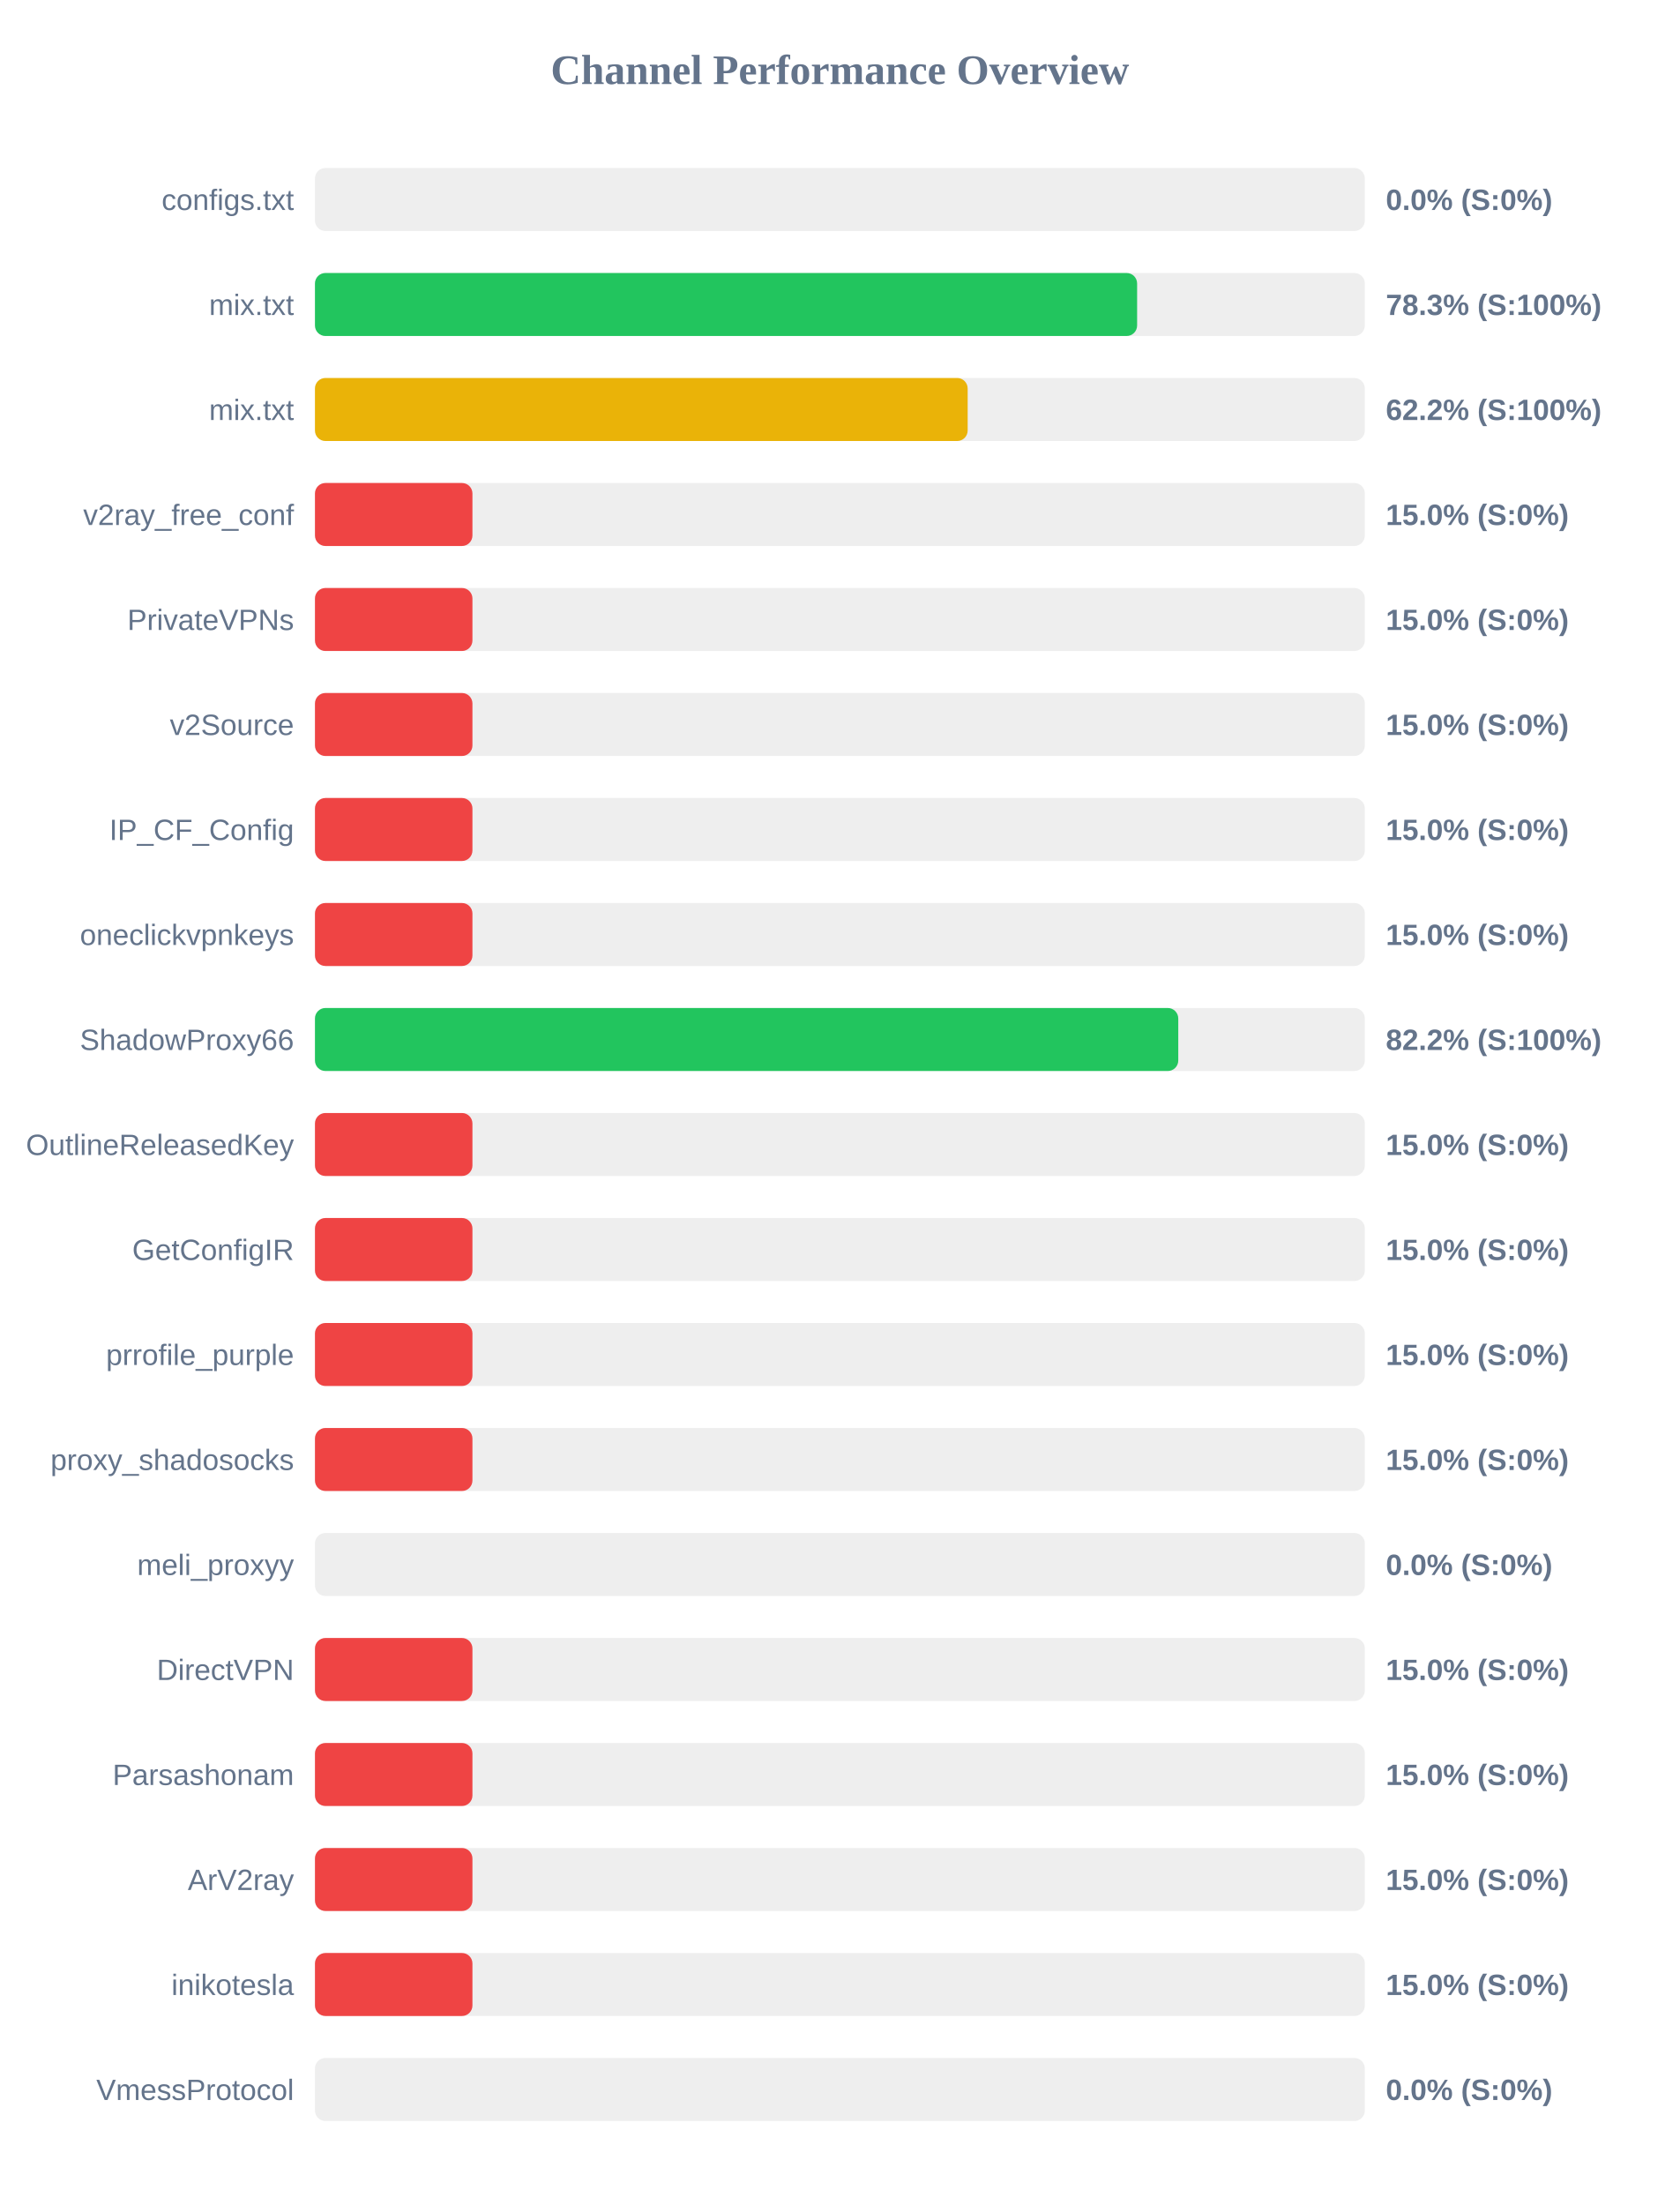
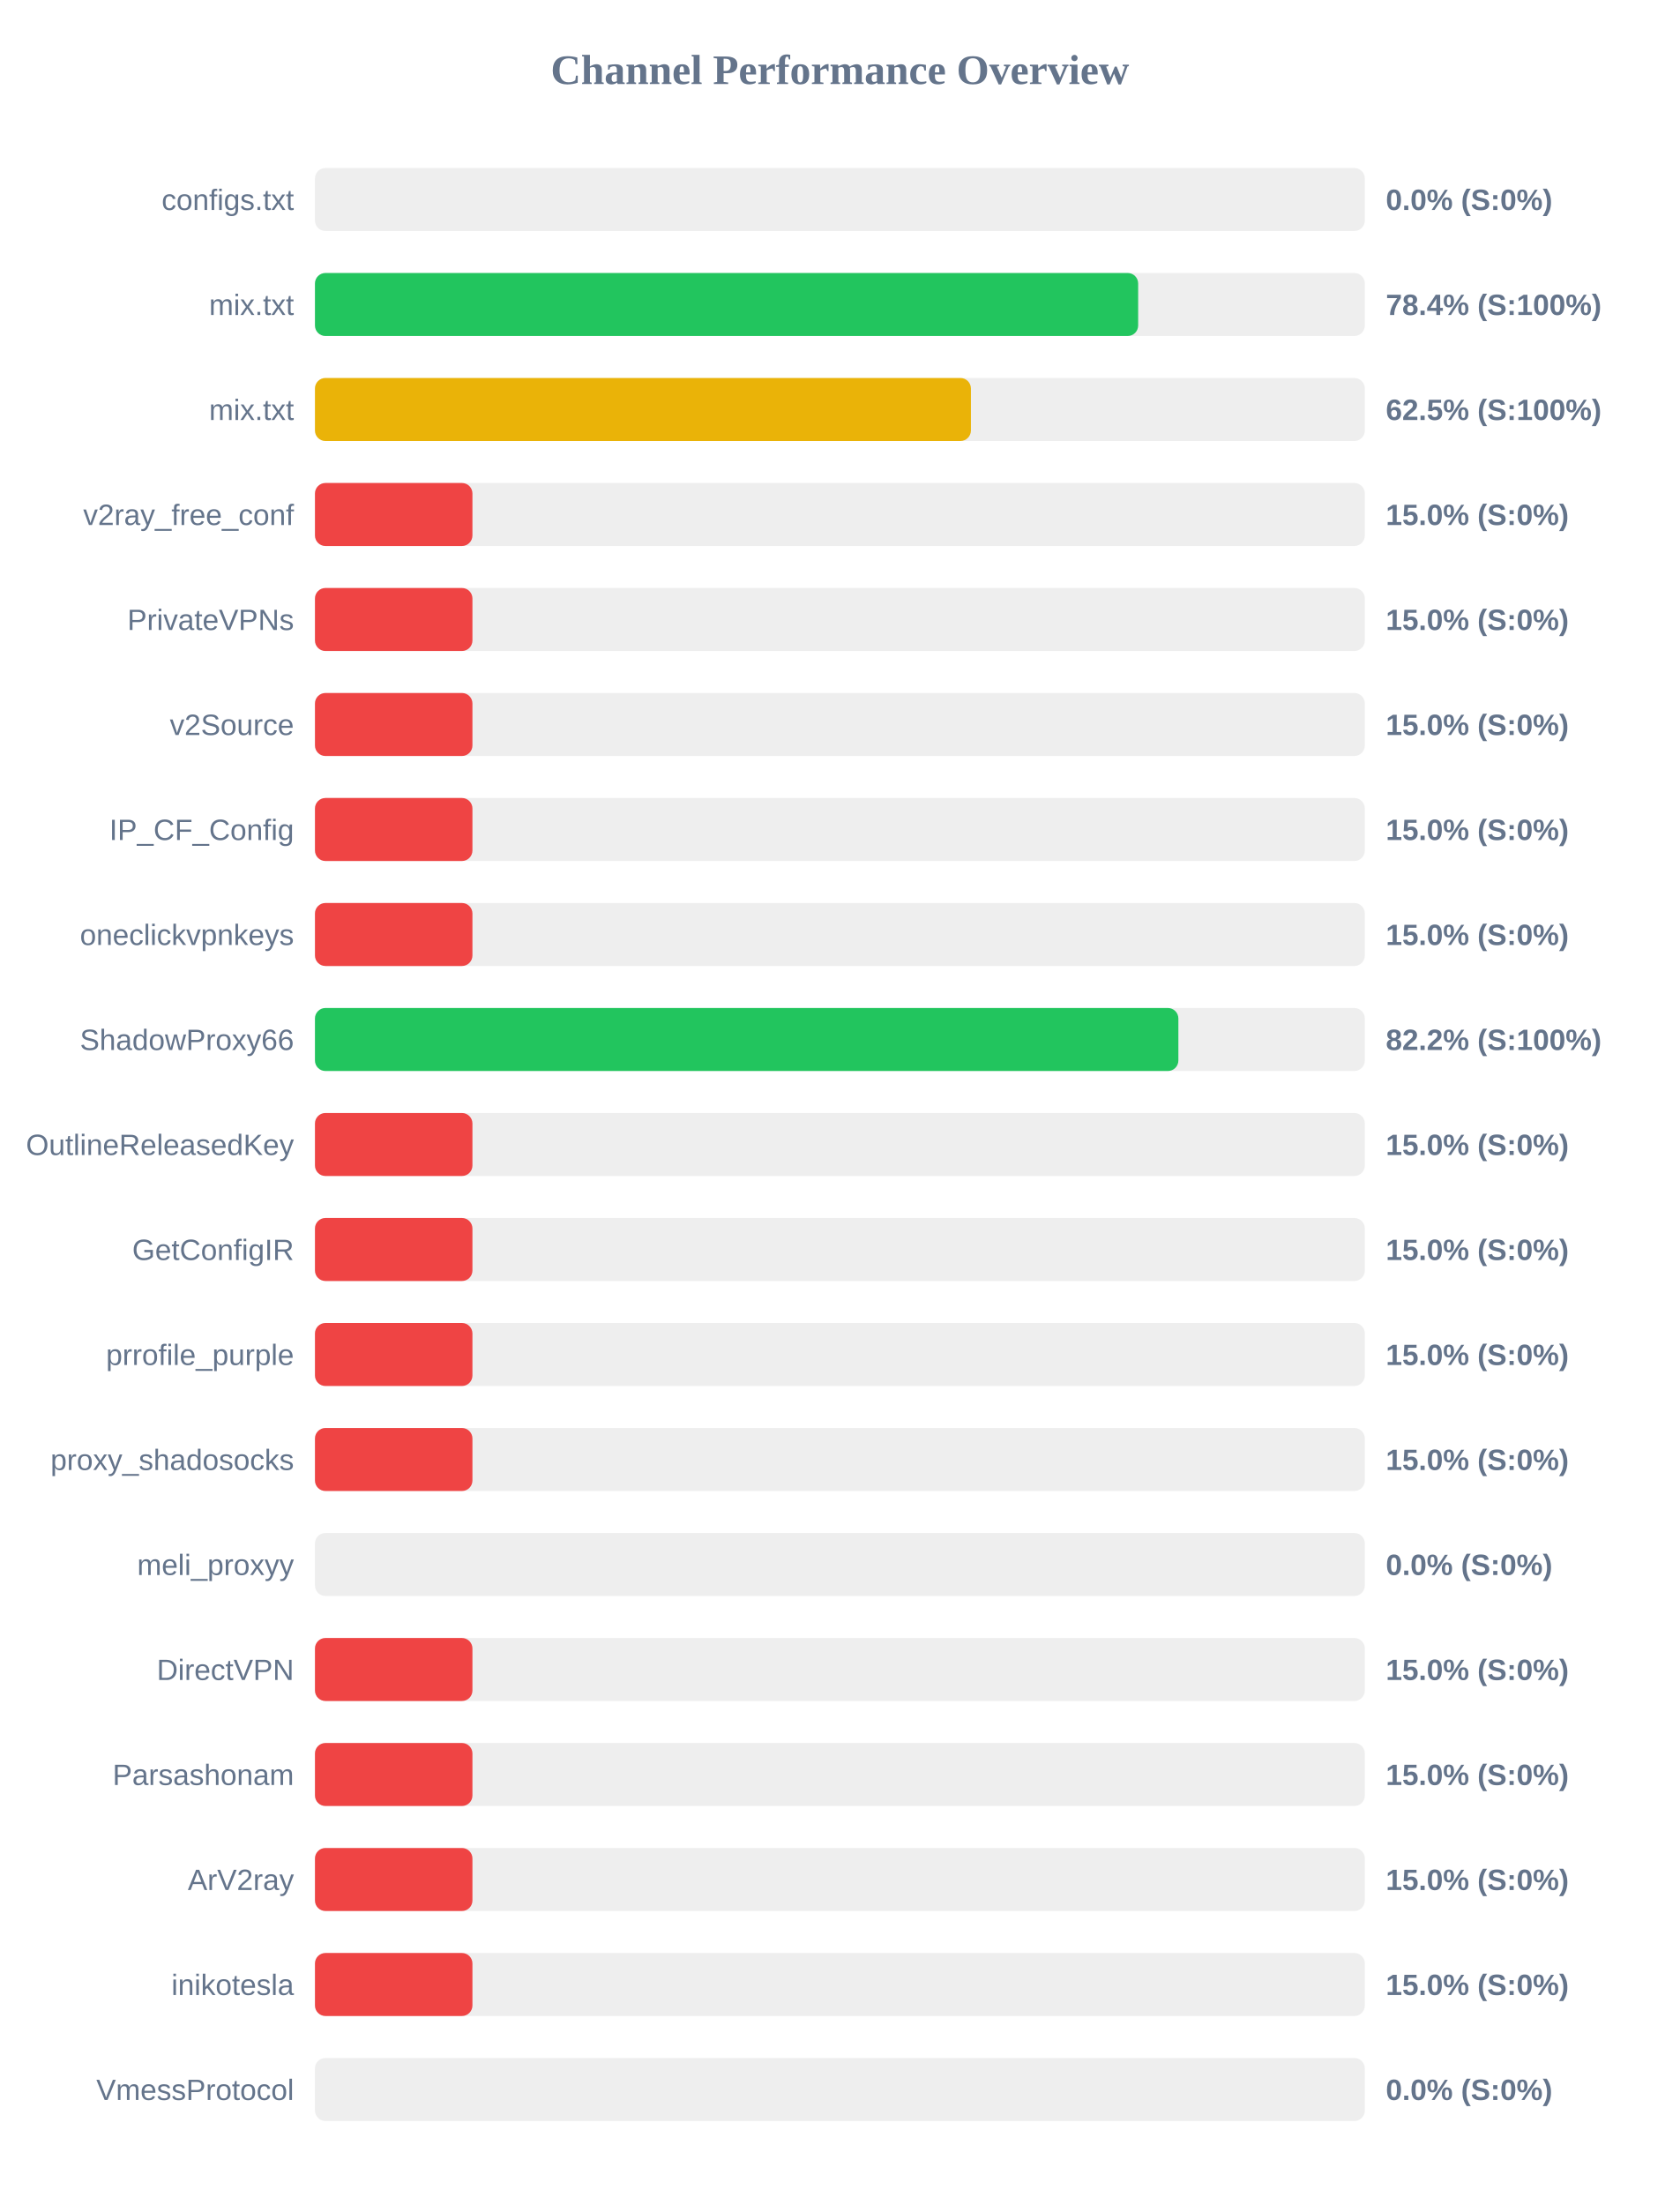
<svg xmlns="http://www.w3.org/2000/svg" width="800" height="1050" version="1.1">
  <style>
        .row { font: 14px Arial; fill: #64748b; }
        .score { font: bold 14px Arial; fill: #64748b; }
    </style>
  <text x="400" y="40" text-anchor="middle" font-size="20px" font-weight="bold" fill="#64748b">Channel Performance Overview</text>
  <rect x="150" y="80" width="500" height="30" fill="#eee" rx="5" />
  <rect x="150" y="80" width="0.0" height="30" fill="#ef4444" rx="5" />
  <text x="140" y="100" text-anchor="end" class="row">configs.txt</text>
  <text x="660" y="100" text-anchor="start" class="score">0.0% (S:0%)</text>
  <rect x="150" y="130" width="500" height="30" fill="#eee" rx="5" />
-   <rect x="150" y="130" width="391.55" height="30" fill="#22c55e" rx="5" />
+   <rect x="150" y="130" width="392.05" height="30" fill="#22c55e" rx="5" />
  <text x="140" y="150" text-anchor="end" class="row">mix.txt</text>
-   <text x="660" y="150" text-anchor="start" class="score">78.3% (S:100%)</text>
+   <text x="660" y="150" text-anchor="start" class="score">78.4% (S:100%)</text>
  <rect x="150" y="180" width="500" height="30" fill="#eee" rx="5" />
-   <rect x="150" y="180" width="310.85" height="30" fill="#eab308" rx="5" />
+   <rect x="150" y="180" width="312.4" height="30" fill="#eab308" rx="5" />
  <text x="140" y="200" text-anchor="end" class="row">mix.txt</text>
-   <text x="660" y="200" text-anchor="start" class="score">62.2% (S:100%)</text>
+   <text x="660" y="200" text-anchor="start" class="score">62.5% (S:100%)</text>
  <rect x="150" y="230" width="500" height="30" fill="#eee" rx="5" />
  <rect x="150" y="230" width="75.0" height="30" fill="#ef4444" rx="5" />
  <text x="140" y="250" text-anchor="end" class="row">v2ray_free_conf</text>
  <text x="660" y="250" text-anchor="start" class="score">15.0% (S:0%)</text>
  <rect x="150" y="280" width="500" height="30" fill="#eee" rx="5" />
  <rect x="150" y="280" width="75.0" height="30" fill="#ef4444" rx="5" />
  <text x="140" y="300" text-anchor="end" class="row">PrivateVPNs</text>
  <text x="660" y="300" text-anchor="start" class="score">15.0% (S:0%)</text>
  <rect x="150" y="330" width="500" height="30" fill="#eee" rx="5" />
  <rect x="150" y="330" width="75.0" height="30" fill="#ef4444" rx="5" />
  <text x="140" y="350" text-anchor="end" class="row">v2Source</text>
  <text x="660" y="350" text-anchor="start" class="score">15.0% (S:0%)</text>
  <rect x="150" y="380" width="500" height="30" fill="#eee" rx="5" />
  <rect x="150" y="380" width="75.0" height="30" fill="#ef4444" rx="5" />
  <text x="140" y="400" text-anchor="end" class="row">IP_CF_Config</text>
  <text x="660" y="400" text-anchor="start" class="score">15.0% (S:0%)</text>
  <rect x="150" y="430" width="500" height="30" fill="#eee" rx="5" />
  <rect x="150" y="430" width="75.0" height="30" fill="#ef4444" rx="5" />
  <text x="140" y="450" text-anchor="end" class="row">oneclickvpnkeys</text>
  <text x="660" y="450" text-anchor="start" class="score">15.0% (S:0%)</text>
  <rect x="150" y="480" width="500" height="30" fill="#eee" rx="5" />
-   <rect x="150" y="480" width="411.15" height="30" fill="#22c55e" rx="5" />
+   <rect x="150" y="480" width="411.2" height="30" fill="#22c55e" rx="5" />
  <text x="140" y="500" text-anchor="end" class="row">ShadowProxy66</text>
  <text x="660" y="500" text-anchor="start" class="score">82.2% (S:100%)</text>
  <rect x="150" y="530" width="500" height="30" fill="#eee" rx="5" />
  <rect x="150" y="530" width="75.0" height="30" fill="#ef4444" rx="5" />
  <text x="140" y="550" text-anchor="end" class="row">OutlineReleasedKey</text>
  <text x="660" y="550" text-anchor="start" class="score">15.0% (S:0%)</text>
  <rect x="150" y="580" width="500" height="30" fill="#eee" rx="5" />
  <rect x="150" y="580" width="75.0" height="30" fill="#ef4444" rx="5" />
  <text x="140" y="600" text-anchor="end" class="row">GetConfigIR</text>
  <text x="660" y="600" text-anchor="start" class="score">15.0% (S:0%)</text>
  <rect x="150" y="630" width="500" height="30" fill="#eee" rx="5" />
  <rect x="150" y="630" width="75.0" height="30" fill="#ef4444" rx="5" />
  <text x="140" y="650" text-anchor="end" class="row">prrofile_purple</text>
  <text x="660" y="650" text-anchor="start" class="score">15.0% (S:0%)</text>
  <rect x="150" y="680" width="500" height="30" fill="#eee" rx="5" />
  <rect x="150" y="680" width="75.0" height="30" fill="#ef4444" rx="5" />
  <text x="140" y="700" text-anchor="end" class="row">proxy_shadosocks</text>
  <text x="660" y="700" text-anchor="start" class="score">15.0% (S:0%)</text>
  <rect x="150" y="730" width="500" height="30" fill="#eee" rx="5" />
  <rect x="150" y="730" width="0.0" height="30" fill="#ef4444" rx="5" />
  <text x="140" y="750" text-anchor="end" class="row">meli_proxyy</text>
  <text x="660" y="750" text-anchor="start" class="score">0.0% (S:0%)</text>
  <rect x="150" y="780" width="500" height="30" fill="#eee" rx="5" />
  <rect x="150" y="780" width="75.0" height="30" fill="#ef4444" rx="5" />
  <text x="140" y="800" text-anchor="end" class="row">DirectVPN</text>
  <text x="660" y="800" text-anchor="start" class="score">15.0% (S:0%)</text>
  <rect x="150" y="830" width="500" height="30" fill="#eee" rx="5" />
  <rect x="150" y="830" width="75.0" height="30" fill="#ef4444" rx="5" />
  <text x="140" y="850" text-anchor="end" class="row">Parsashonam</text>
  <text x="660" y="850" text-anchor="start" class="score">15.0% (S:0%)</text>
  <rect x="150" y="880" width="500" height="30" fill="#eee" rx="5" />
  <rect x="150" y="880" width="75.0" height="30" fill="#ef4444" rx="5" />
  <text x="140" y="900" text-anchor="end" class="row">ArV2ray</text>
  <text x="660" y="900" text-anchor="start" class="score">15.0% (S:0%)</text>
  <rect x="150" y="930" width="500" height="30" fill="#eee" rx="5" />
  <rect x="150" y="930" width="75.0" height="30" fill="#ef4444" rx="5" />
  <text x="140" y="950" text-anchor="end" class="row">inikotesla</text>
  <text x="660" y="950" text-anchor="start" class="score">15.0% (S:0%)</text>
  <rect x="150" y="980" width="500" height="30" fill="#eee" rx="5" />
  <rect x="150" y="980" width="0.0" height="30" fill="#ef4444" rx="5" />
  <text x="140" y="1000" text-anchor="end" class="row">VmessProtocol</text>
  <text x="660" y="1000" text-anchor="start" class="score">0.0% (S:0%)</text>
</svg>
